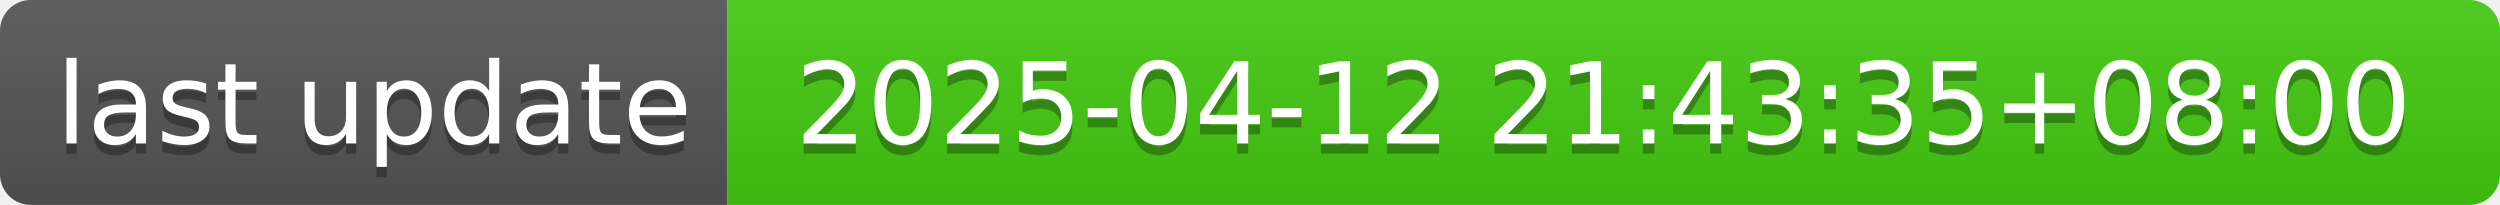
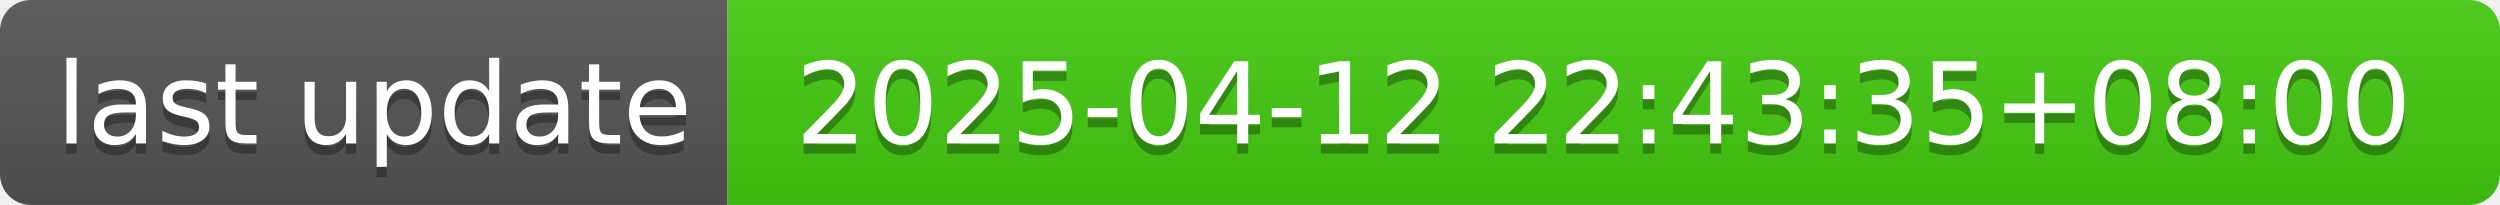
- <svg xmlns="http://www.w3.org/2000/svg" width="244" height="20" role="img" aria-label="last update: 2025-04-12 21:43:35+08:00">
+ <svg xmlns="http://www.w3.org/2000/svg" width="244" height="20" role="img" aria-label="last update: 2025-04-12 22:43:35+08:00">
  <linearGradient id="s" x2="0" y2="100%">
    <stop offset="0" stop-color="#bbb" stop-opacity=".1" />
    <stop offset="1" stop-opacity=".1" />
  </linearGradient>
  <clipPath id="r">
    <rect width="244" height="20" rx="3" fill="#fff" />
  </clipPath>
  <g clip-path="url(#r)">
    <rect width="71" height="20" fill="#555" />
    <rect x="71" width="173" height="20" fill="#4c1" />
    <rect width="244" height="20" fill="url(#s)" />
  </g>
  <g fill="#fff" text-anchor="middle" font-family="Verdana,Geneva,DejaVu Sans,sans-serif" text-rendering="geometricPrecision" font-size="110">
    <text aria-hidden="true" x="365" y="150" fill="#010101" fill-opacity=".3" transform="scale(.1)" textLength="610">last update</text>
    <text x="365" y="140" transform="scale(.1)" fill="#fff" textLength="610">last update</text>
-     <text aria-hidden="true" x="1565" y="150" fill="#010101" fill-opacity=".3" transform="scale(.1)" textLength="1630">2025-04-12 21:43:35+08:00</text>
-     <text x="1565" y="140" transform="scale(.1)" fill="#fff" textLength="1630">2025-04-12 21:43:35+08:00</text>
+     <text aria-hidden="true" x="1565" y="150" fill="#010101" fill-opacity=".3" transform="scale(.1)" textLength="1630">2025-04-12 22:43:35+08:00</text>
+     <text x="1565" y="140" transform="scale(.1)" fill="#fff" textLength="1630">2025-04-12 22:43:35+08:00</text>
  </g>
</svg>
